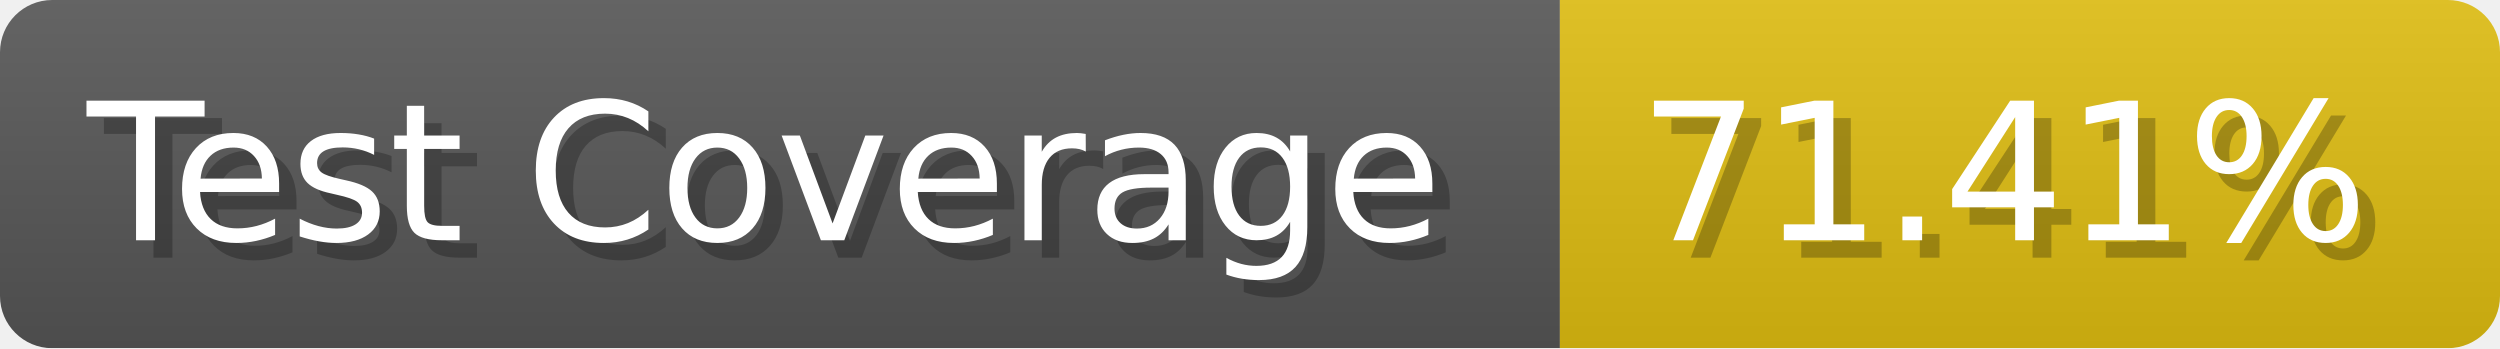
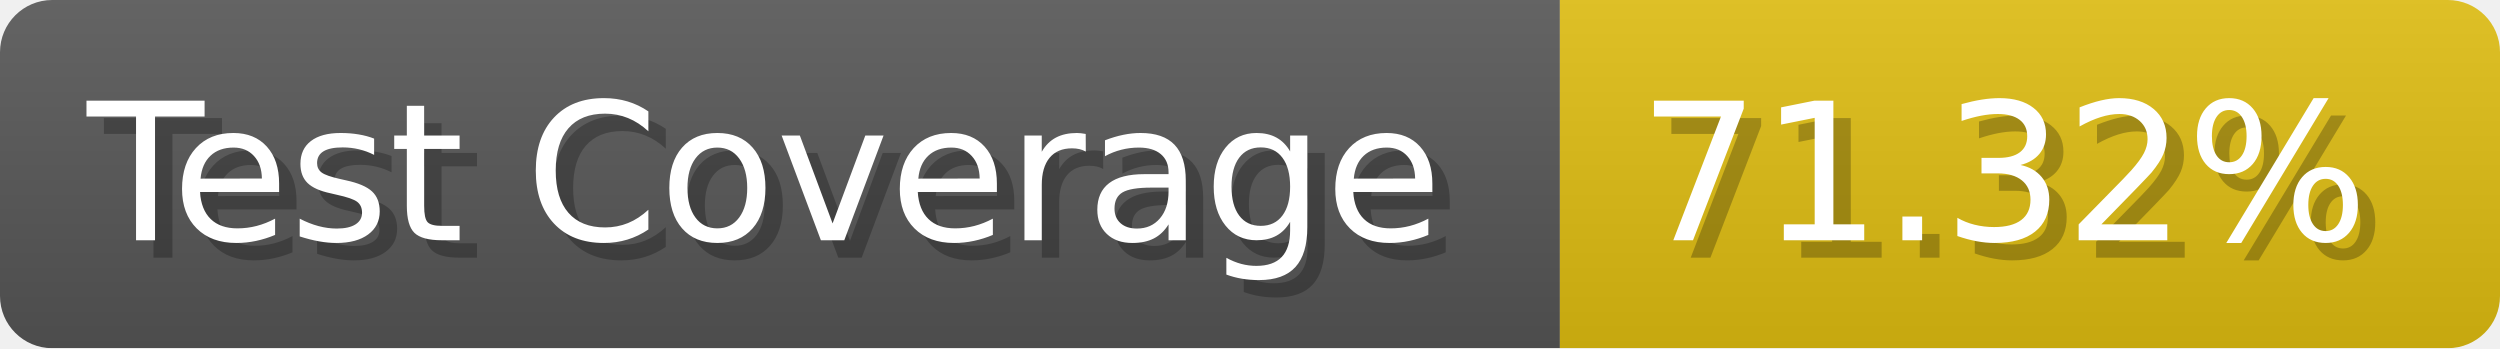
- <svg xmlns="http://www.w3.org/2000/svg" width="143.6" height="20" viewBox="0 0 1436 200" role="img" aria-label="Test Coverage: 71.41%">
+ <svg xmlns="http://www.w3.org/2000/svg" width="143.6" height="20" viewBox="0 0 1436 200" role="img" aria-label="Test Coverage: 71.32%">
  <linearGradient id="a" x2="0" y2="100%">
    <stop offset="0" stop-opacity=".1" stop-color="#EEE" />
    <stop offset="1" stop-opacity=".1" />
  </linearGradient>
  <mask id="m">
    <rect width="1436" height="200" rx="30" fill="#FFF" />
  </mask>
  <g mask="url(#m)">
    <rect width="896" height="200" fill="#555" />
    <rect width="540" height="200" fill="#DB1" x="896" />
    <rect width="1436" height="200" fill="url(#a)" />
  </g>
  <g aria-hidden="true" fill="#fff" text-anchor="start" font-family="Verdana,DejaVu Sans,sans-serif" font-size="110">
    <text x="60" y="148" textLength="796" fill="#000" opacity="0.25">Test Coverage</text>
    <text x="50" y="138" textLength="796">Test Coverage</text>
-     <text x="951" y="148" textLength="440" fill="#000" opacity="0.25">71.41%</text>
-     <text x="941" y="138" textLength="440">71.41%</text>
+     <text x="951" y="148" textLength="440" fill="#000" opacity="0.25">71.32%</text>
+     <text x="941" y="138" textLength="440">71.32%</text>
  </g>
</svg>
